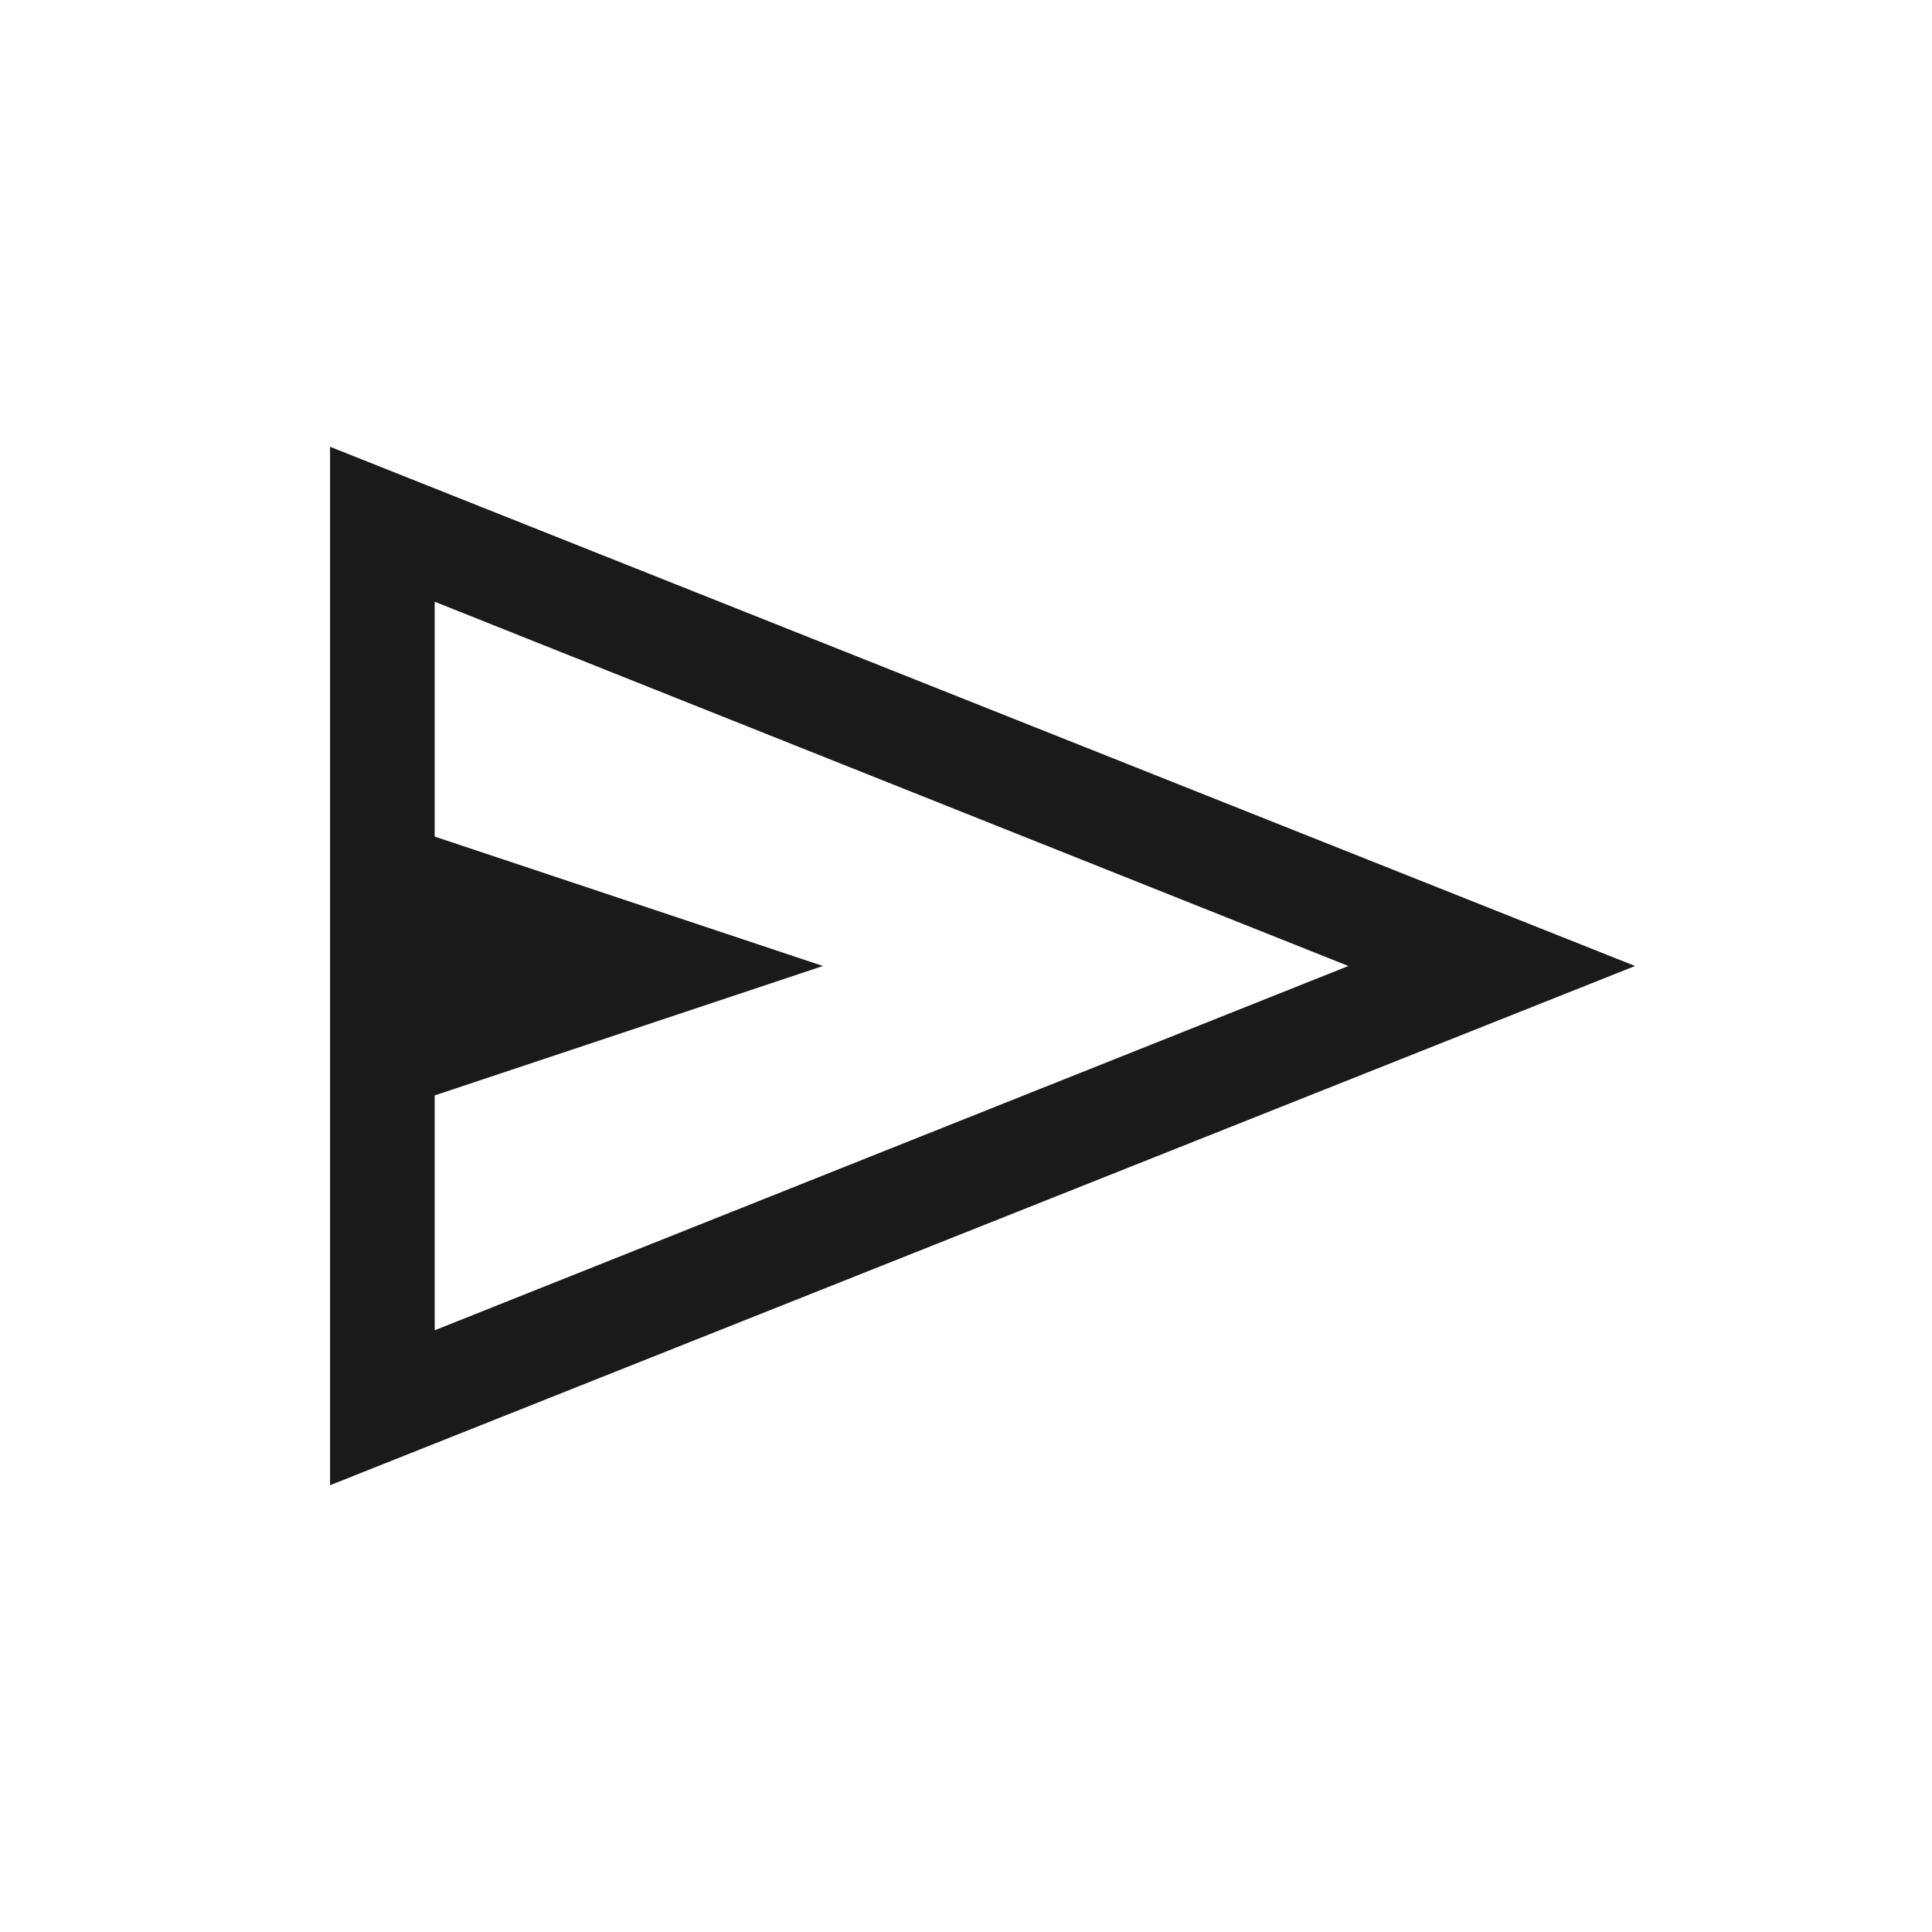
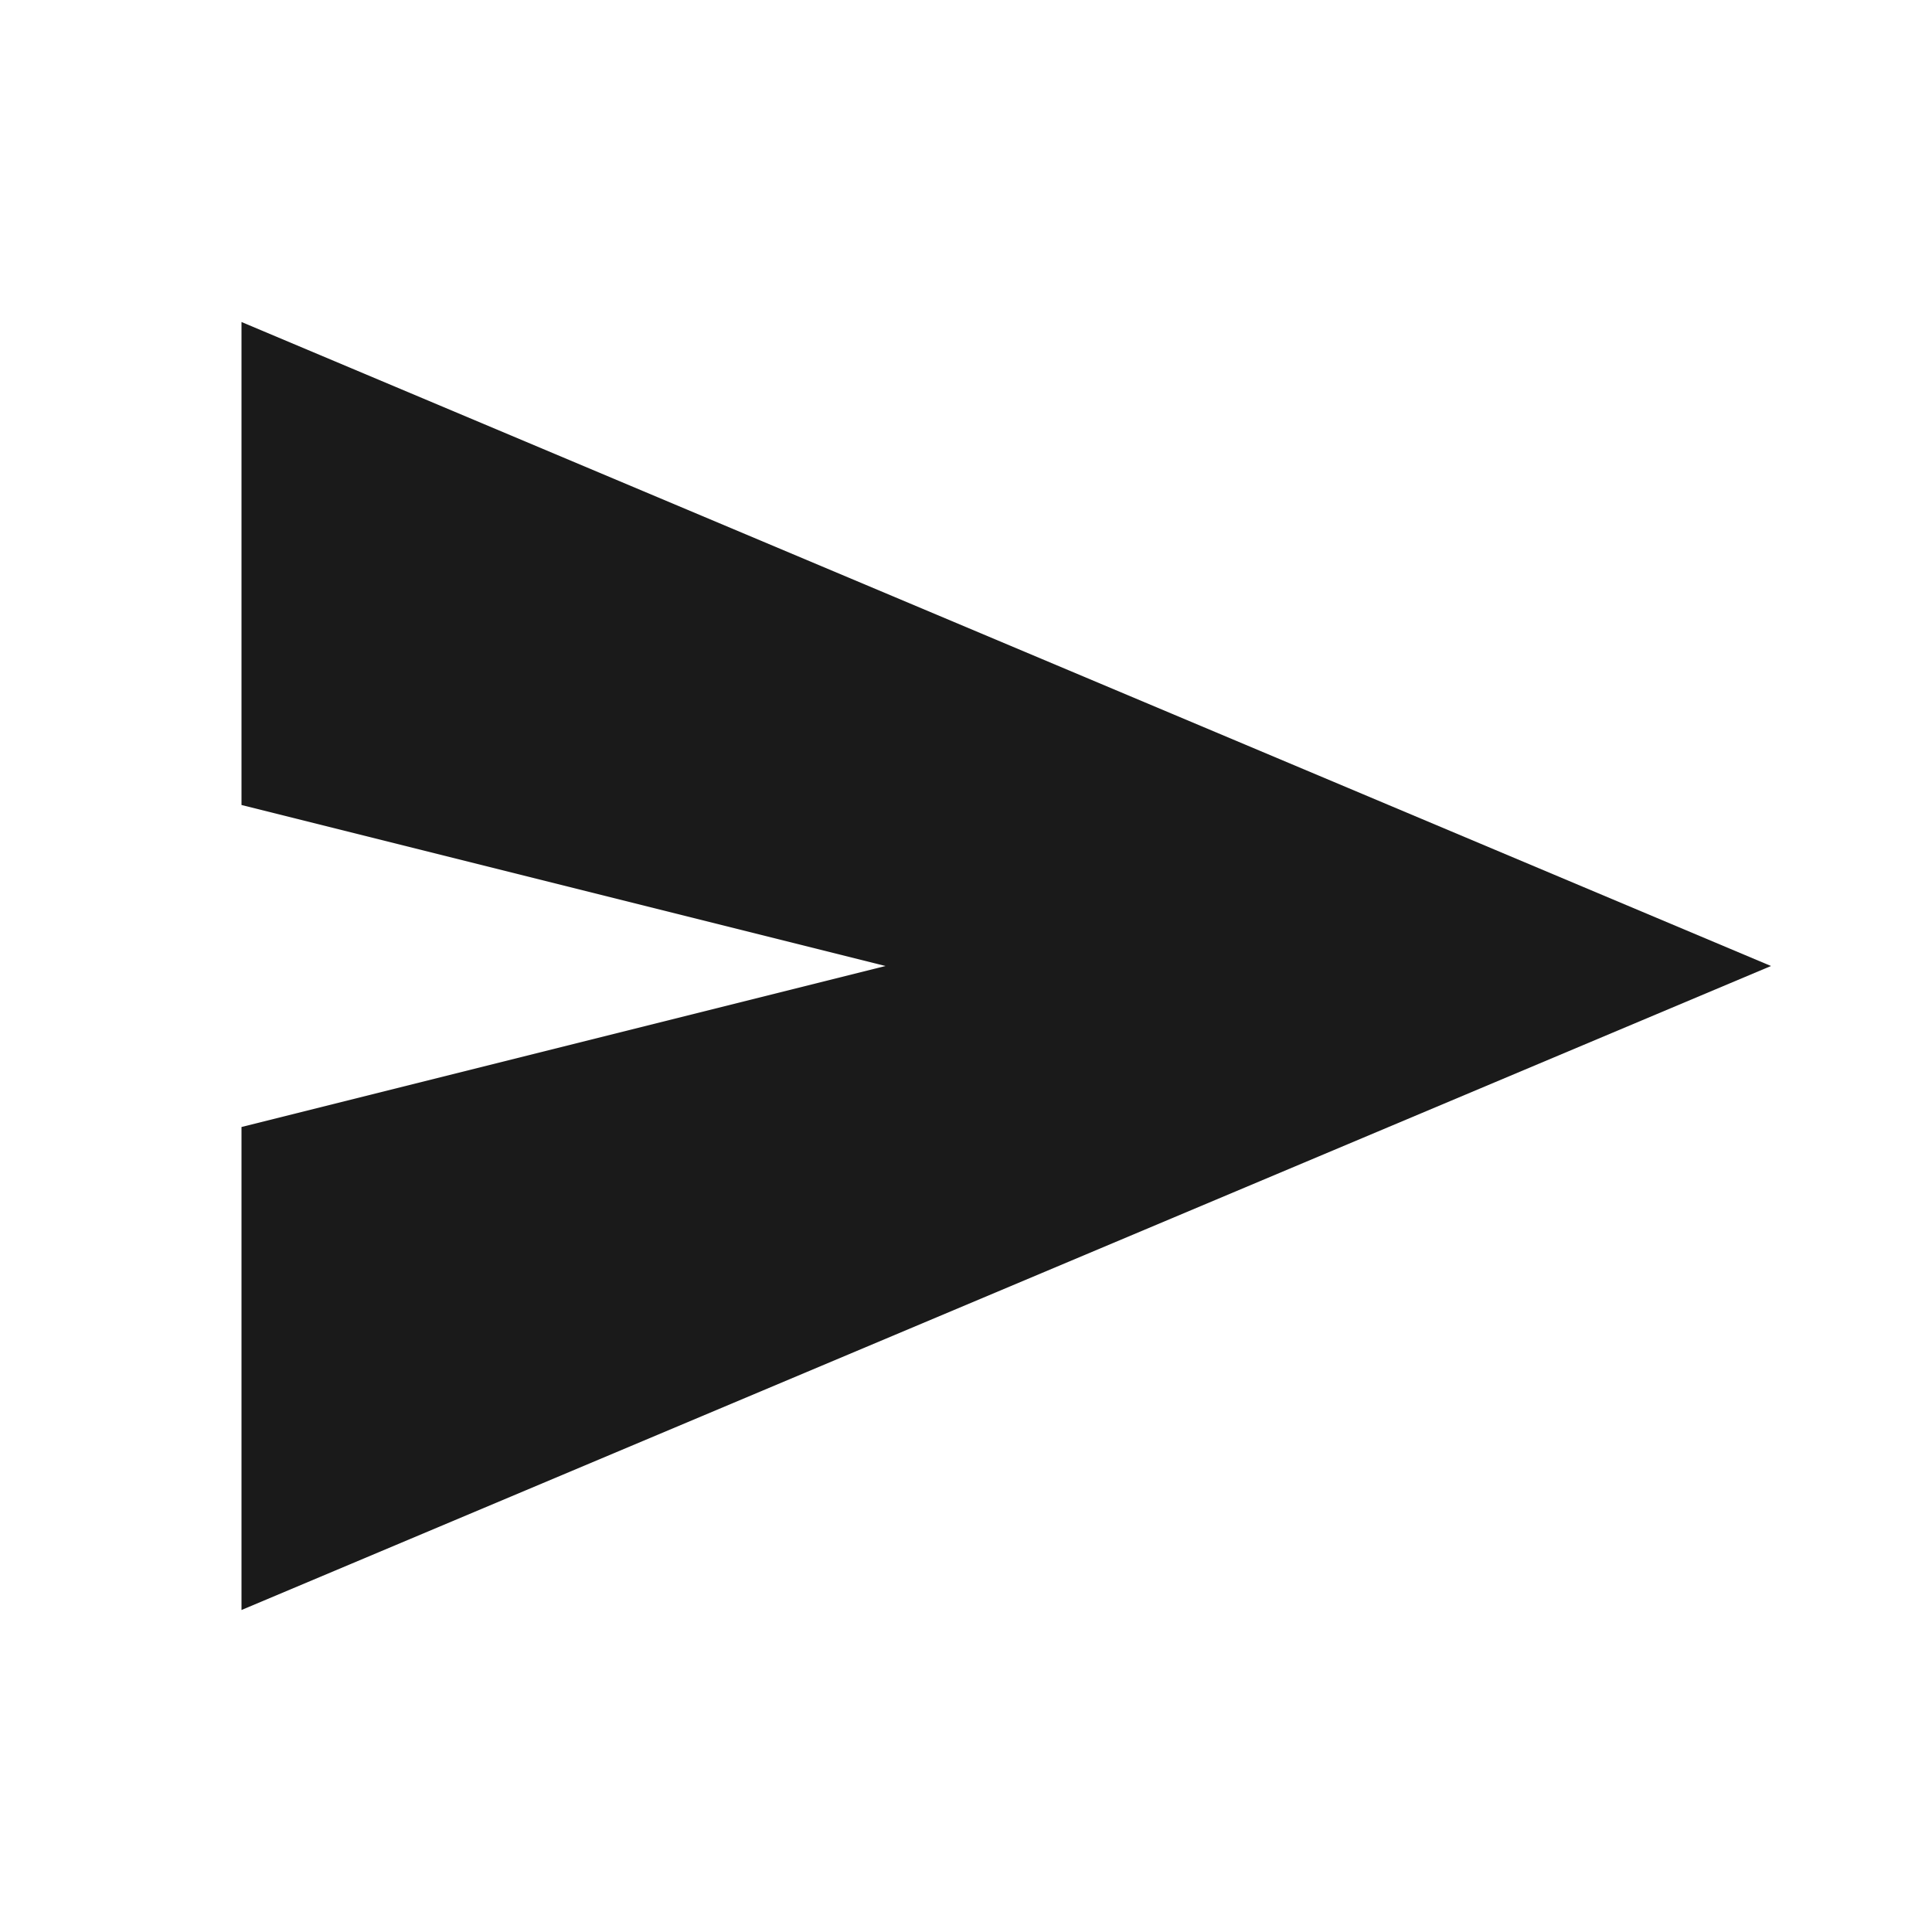
- <svg xmlns="http://www.w3.org/2000/svg" height="20px" viewBox="0 -960 960 960" width="20px" fill="#1a1a1a">
-   <path d="M164-222v-516l648.46 258L164-222Zm52-77 454-181-454-181v116.69L408.92-480 216-415.69V-299Zm0 0v-362 362Z" />
+ <svg xmlns="http://www.w3.org/2000/svg" height="24px" viewBox="0 -960 960 960" width="24px" fill="#1a1a1a">
+   <path d="M120-160v-240l320-80-320-80v-240l760 320-760 320Z" />
</svg>
